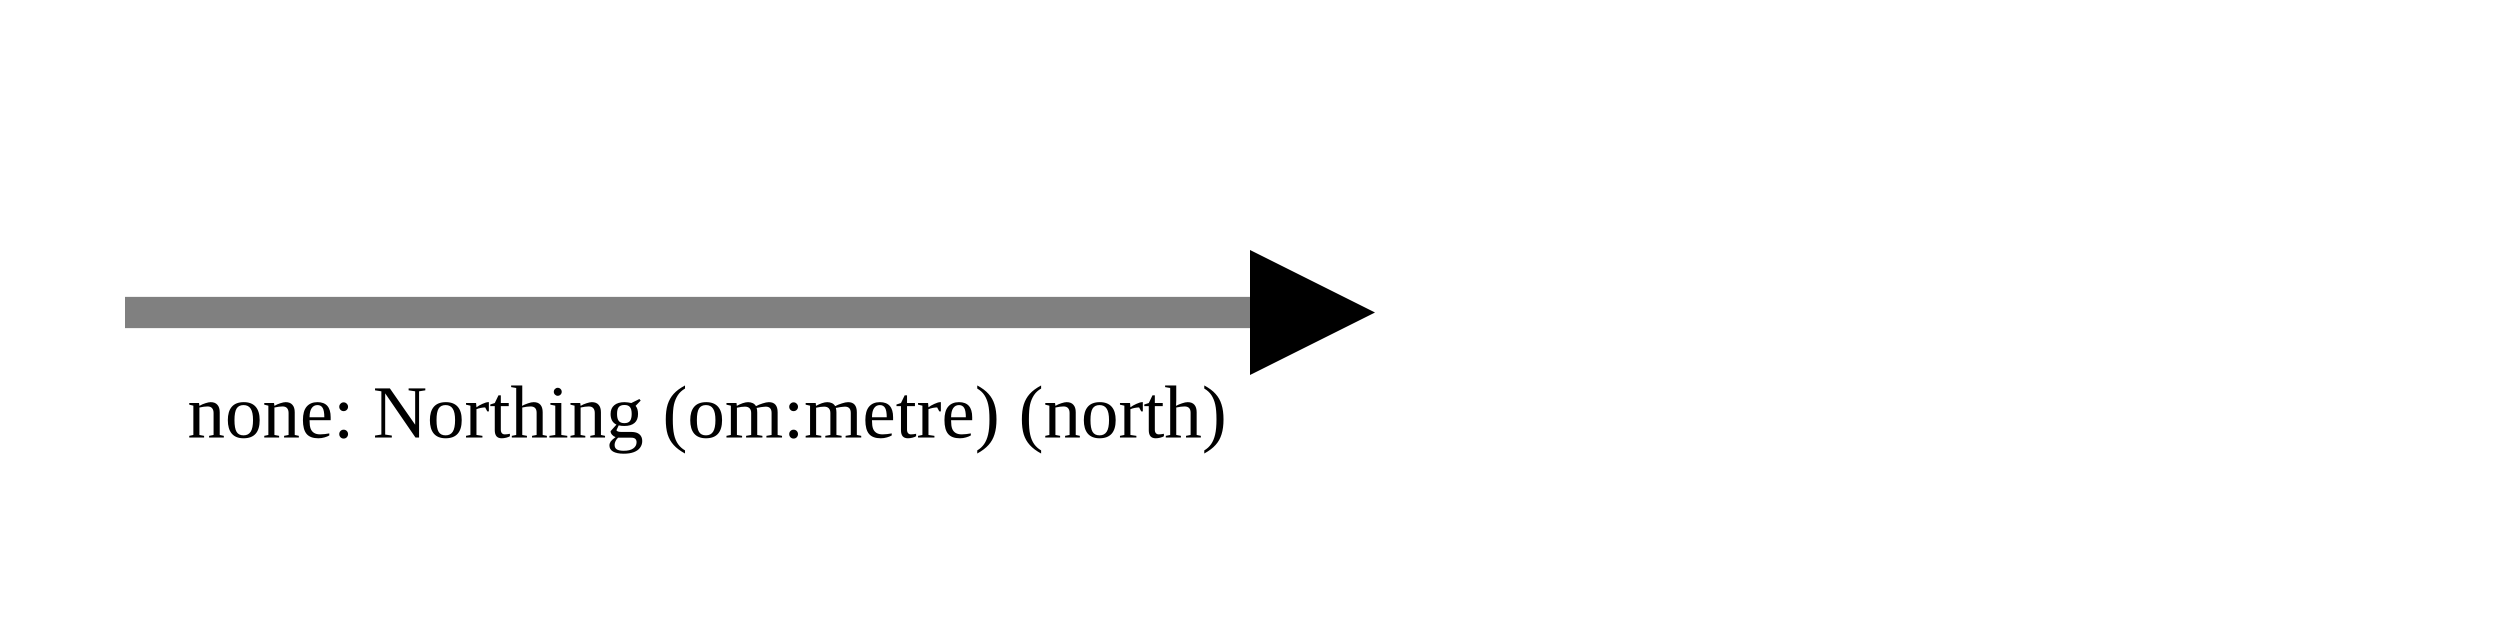
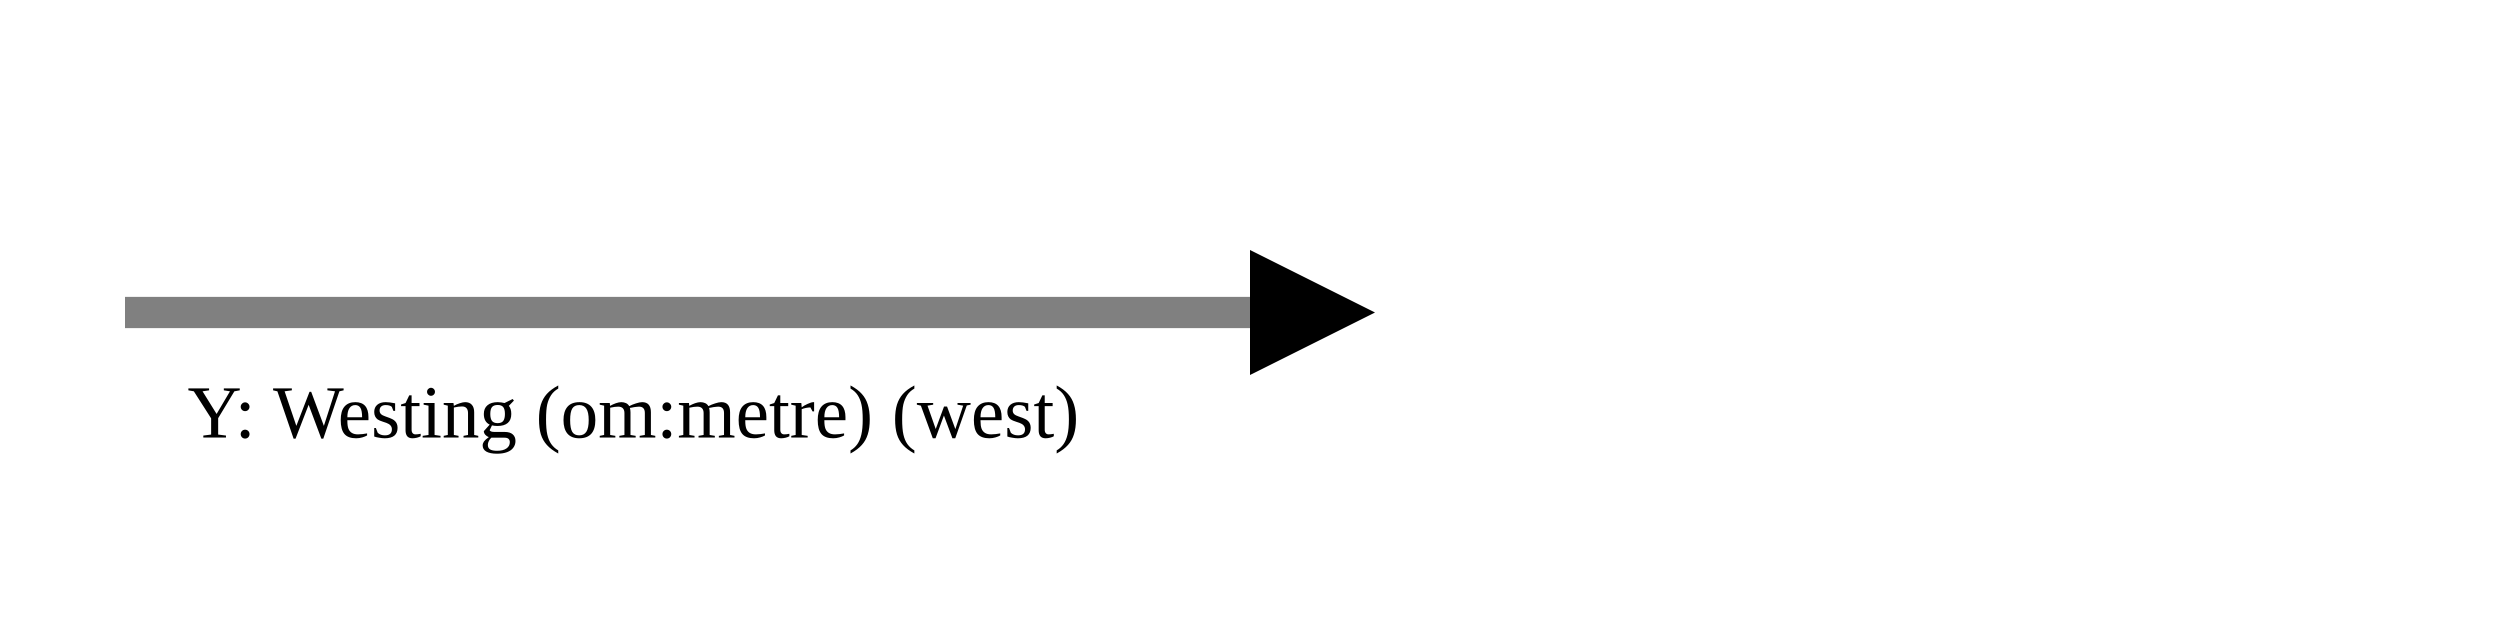
<svg xmlns="http://www.w3.org/2000/svg" version="1.1" width="400" height="100" viewbox="0 0 275 100">
  <defs>
    <marker id="arrowhead" markerWidth="10" markerHeight="7" refX="0" refY="2" orient="auto">
      <polygon points="0 0, 4 2, 0 4" />
    </marker>
  </defs>
  <line x1="20" y1="50" x2="200" y2="50" stroke="gray" stroke-width="5" marker-end="url(#arrowhead)" />
-   <text x="30" y="70" class="small">none: Northing (om:metre) (north)</text>
+   <text x="30" y="70" class="small">Y: Westing (om:metre) (west)</text>
</svg>
